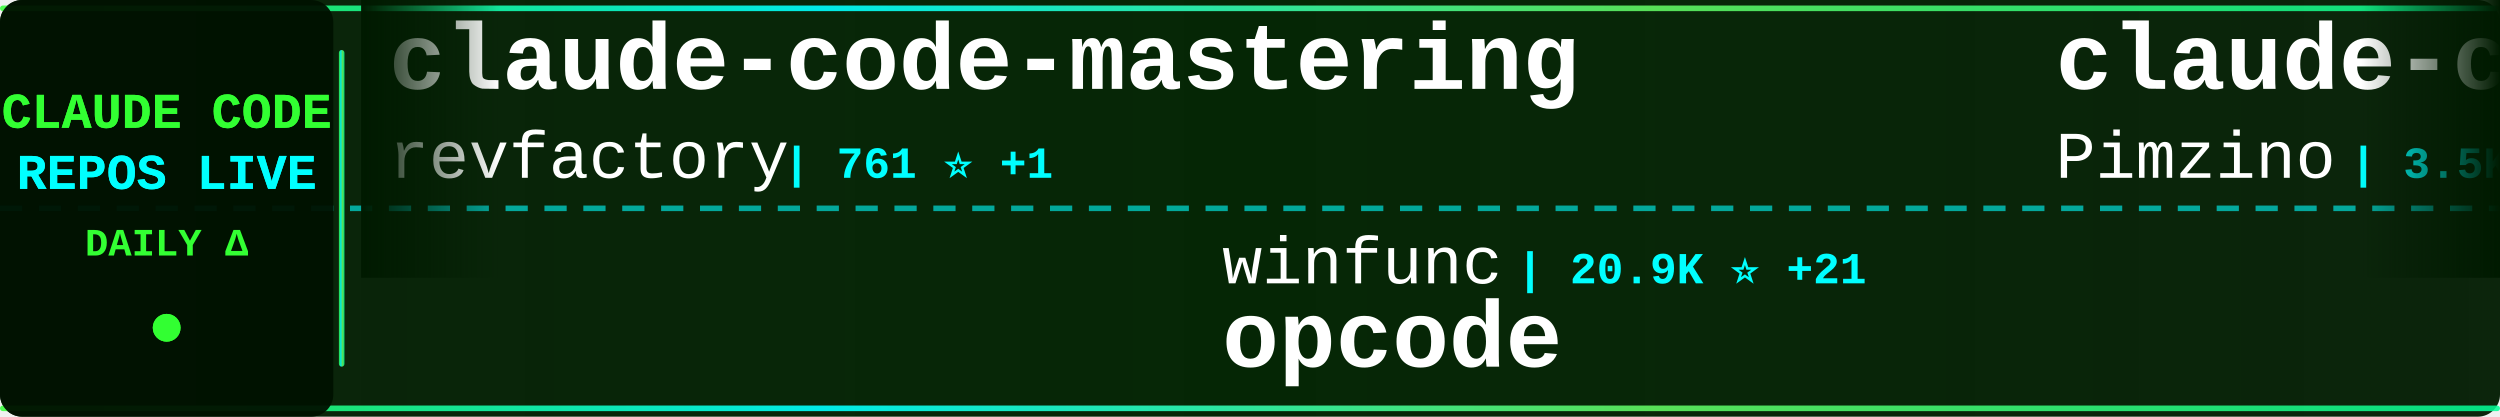
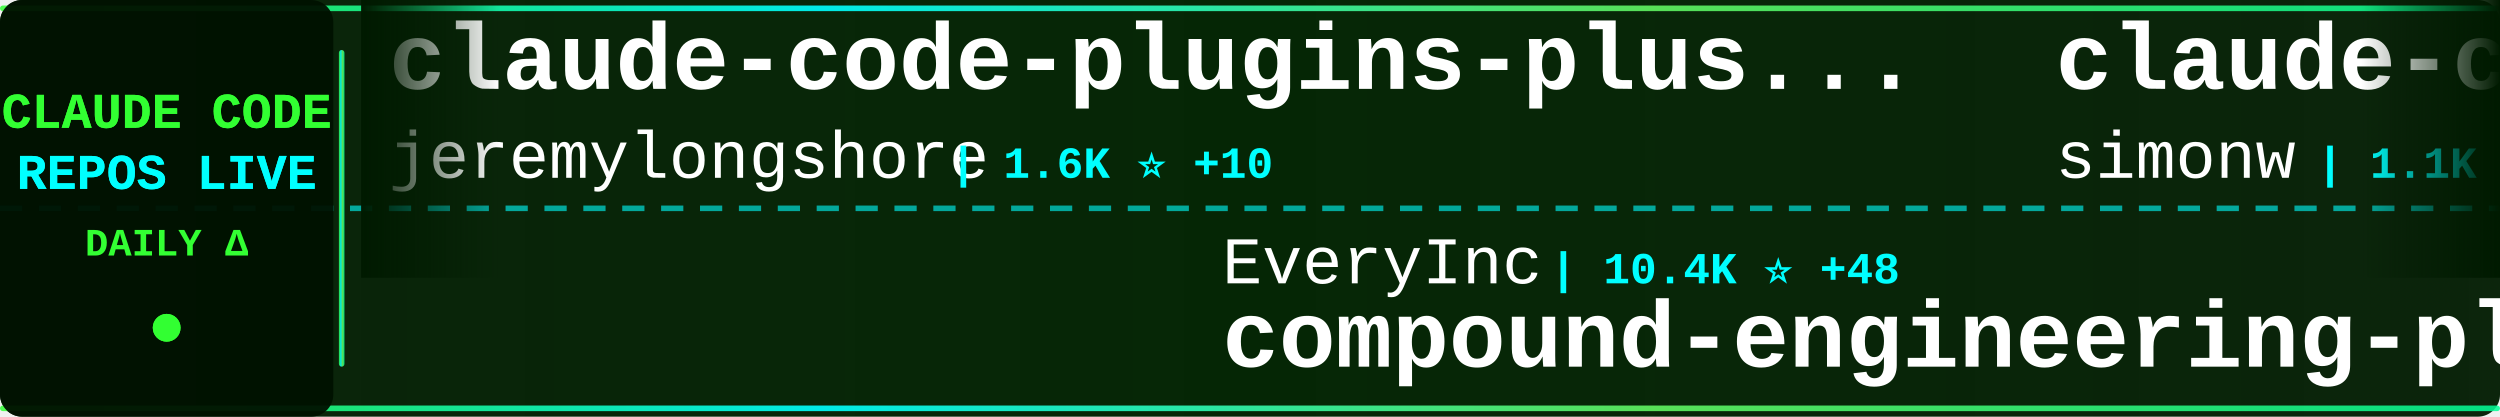
<svg xmlns="http://www.w3.org/2000/svg" width="900" height="150">
  <defs>
    <linearGradient id="tickerBg" x1="0%" y1="0%" x2="100%" y2="0%">
      <stop offset="0%" style="stop-color:#001a00;stop-opacity:0.95" />
      <stop offset="50%" style="stop-color:#002200;stop-opacity:0.98" />
      <stop offset="100%" style="stop-color:#001a00;stop-opacity:0.95" />
    </linearGradient>
    <linearGradient id="borderGrad" x1="0%" y1="0%" x2="100%" y2="0%">
      <stop offset="0%" style="stop-color:#33ff33;stop-opacity:0.85">
        <animate attributeName="stop-opacity" values="0.85;1;0.85" dur="2s" repeatCount="indefinite" />
      </stop>
      <stop offset="33%" style="stop-color:#00ffff;stop-opacity:0.9">
        <animate attributeName="stop-opacity" values="0.9;1;0.9" dur="2.2s" repeatCount="indefinite" />
      </stop>
      <stop offset="66%" style="stop-color:#66ff66;stop-opacity:0.85">
        <animate attributeName="stop-opacity" values="0.85;1;0.85" dur="1.8s" repeatCount="indefinite" />
      </stop>
      <stop offset="100%" style="stop-color:#00ff99;stop-opacity:0.85">
        <animate attributeName="stop-opacity" values="0.85;1;0.85" dur="2s" repeatCount="indefinite" />
      </stop>
    </linearGradient>
    <filter id="textGlow">
      <feGaussianBlur stdDeviation="0.1" result="coloredBlur" />
      <feMerge>
        <feMergeNode in="coloredBlur" />
        <feMergeNode in="SourceGraphic" />
      </feMerge>
    </filter>
    <filter id="metricGlow">
      <feGaussianBlur stdDeviation="0.2" result="coloredBlur" />
      <feMerge>
        <feMergeNode in="coloredBlur" />
        <feMergeNode in="SourceGraphic" />
      </feMerge>
    </filter>
    <linearGradient id="leftFade" x1="0%" y1="0%" x2="100%" y2="0%">
      <stop offset="0%" style="stop-color:#001a00;stop-opacity:1" />
      <stop offset="100%" style="stop-color:#001a00;stop-opacity:0" />
    </linearGradient>
    <linearGradient id="rightFade" x1="0%" y1="0%" x2="100%" y2="0%">
      <stop offset="0%" style="stop-color:#001a00;stop-opacity:0" />
      <stop offset="100%" style="stop-color:#001a00;stop-opacity:1" />
    </linearGradient>
  </defs>
  <rect width="900" height="150" fill="url(#tickerBg)" rx="8" />
  <rect x="0" y="2" width="900" height="2" fill="url(#borderGrad)" rx="1" />
  <rect x="0" y="146" width="900" height="2" fill="url(#borderGrad)" rx="1" />
  <line x1="0" y1="75" x2="900" y2="75" stroke="#00ffff" stroke-width="2" stroke-dasharray="8 6" opacity="0.6" />
  <rect x="0" y="0" width="120" height="150" fill="#001100" opacity="0.95" rx="8" />
  <text x="60" y="46" font-family="'Courier New', monospace" font-size="18" font-weight="bold" fill="#33ff33" text-anchor="middle" filter="url(#textGlow)">
    CLAUDE CODE
  </text>
  <text x="60" y="68" font-family="'Courier New', monospace" font-size="18" font-weight="bold" fill="#00ffff" text-anchor="middle" filter="url(#textGlow)">
    REPOS LIVE
  </text>
  <text x="60" y="92" font-family="'Courier New', monospace" font-size="14" font-weight="bold" fill="#33ff33" text-anchor="middle">
    DAILY Δ
  </text>
  <circle cx="60" cy="118" r="5" fill="#33ff33" filter="url(#metricGlow)">
    <animate attributeName="r" values="4;6;4" dur="1.5s" repeatCount="indefinite" />
    <animate attributeName="opacity" values="0.6;1;0.6" dur="1.5s" repeatCount="indefinite" />
  </circle>
  <rect x="122" y="18" width="2" height="114" fill="url(#borderGrad)" rx="1" />
  <clipPath id="tickerClip">
    <rect x="130" y="0" width="770" height="150" />
  </clipPath>
  <g clip-path="url(#tickerClip)">
    <g id="tickerItems">
      <animateTransform attributeName="transform" attributeType="XML" type="translate" from="0 0" to="-3000 0" dur="54s" repeatCount="indefinite" />
      <g transform="translate(0, 0)">
-         <text x="140" y="32" font-family="'Courier New', monospace" font-size="34" font-weight="bold" fill="#ffffff">claude-code-mastering</text>
-         <text x="140" y="64" font-family="'Courier New', monospace" font-size="24" font-weight="normal" fill="#ffffff" opacity="1.0">revfactory</text>
-         <text x="282" y="64" font-family="'Courier New', monospace" font-size="16" font-weight="bold" fill="#00ffff"> | 761 ⭐ +1</text>
+         <text x="140" y="32" font-family="'Courier New', monospace" font-size="34" font-weight="bold" fill="#ffffff">claude-code-plugins-plus...</text>
+         <text x="140" y="64" font-family="'Courier New', monospace" font-size="24" font-weight="normal" fill="#ffffff" opacity="1.0">jeremylongshore</text>
+         <text x="342" y="64" font-family="'Courier New', monospace" font-size="16" font-weight="bold" fill="#00ffff"> | 1.6K ⭐ +10</text>
      </g>
      <g transform="translate(300, 0)">
-         <text x="140" y="102" font-family="'Courier New', monospace" font-size="24" font-weight="normal" fill="#ffffff" opacity="1.0">winfunc</text>
-         <text x="246" y="102" font-family="'Courier New', monospace" font-size="16" font-weight="bold" fill="#00ffff"> | 20.9K ⭐ +21</text>
-         <text x="140" y="132" font-family="'Courier New', monospace" font-size="34" font-weight="bold" fill="#ffffff">opcode</text>
+         <text x="140" y="102" font-family="'Courier New', monospace" font-size="24" font-weight="normal" fill="#ffffff" opacity="1.0">EveryInc</text>
+         <text x="258" y="102" font-family="'Courier New', monospace" font-size="16" font-weight="bold" fill="#00ffff"> | 10.4K ⭐ +48</text>
+         <text x="140" y="132" font-family="'Courier New', monospace" font-size="34" font-weight="bold" fill="#ffffff">compound-engineering-plu...</text>
      </g>
      <g transform="translate(600, 0)">
-         <text x="140" y="32" font-family="'Courier New', monospace" font-size="34" font-weight="bold" fill="#ffffff">claude-code-spec-workflo...</text>
-         <text x="140" y="64" font-family="'Courier New', monospace" font-size="24" font-weight="normal" fill="#ffffff" opacity="1.0">Pimzino</text>
-         <text x="246" y="64" font-family="'Courier New', monospace" font-size="16" font-weight="bold" fill="#00ffff"> | 3.5K ⭐ +4</text>
+         <text x="140" y="32" font-family="'Courier New', monospace" font-size="34" font-weight="bold" fill="#ffffff">claude-code-transcripts</text>
+         <text x="140" y="64" font-family="'Courier New', monospace" font-size="24" font-weight="normal" fill="#ffffff" opacity="1.0">simonw</text>
+         <text x="234" y="64" font-family="'Courier New', monospace" font-size="16" font-weight="bold" fill="#00ffff"> | 1.1K ⭐ +2</text>
      </g>
      <g transform="translate(900, 0)">
-         <text x="140" y="102" font-family="'Courier New', monospace" font-size="24" font-weight="normal" fill="#ffffff" opacity="1.0">FlorianBruniaux</text>
-         <text x="342" y="102" font-family="'Courier New', monospace" font-size="16" font-weight="bold" fill="#00ffff"> | 1.4K ⭐ +81</text>
-         <text x="140" y="132" font-family="'Courier New', monospace" font-size="34" font-weight="bold" fill="#ffffff">claude-code-ultimate-gui...</text>
+         <text x="140" y="102" font-family="'Courier New', monospace" font-size="24" font-weight="normal" fill="#ffffff" opacity="1.0">KimYx0207</text>
+         <text x="270" y="102" font-family="'Courier New', monospace" font-size="16" font-weight="bold" fill="#00ffff"> | 2.0K ⭐ +38</text>
+         <text x="140" y="132" font-family="'Courier New', monospace" font-size="34" font-weight="bold" fill="#ffffff">Claude-Code-x-OpenClaw-G...</text>
      </g>
      <g transform="translate(1200, 0)">
-         <text x="140" y="32" font-family="'Courier New', monospace" font-size="34" font-weight="bold" fill="#ffffff">claude_code_bridge</text>
-         <text x="140" y="64" font-family="'Courier New', monospace" font-size="24" font-weight="normal" fill="#ffffff" opacity="1.0">bfly123</text>
-         <text x="246" y="64" font-family="'Courier New', monospace" font-size="16" font-weight="bold" fill="#00ffff"> | 1.6K ⭐ +20</text>
+         <text x="140" y="32" font-family="'Courier New', monospace" font-size="34" font-weight="bold" fill="#ffffff">claude-coder</text>
+         <text x="140" y="64" font-family="'Courier New', monospace" font-size="24" font-weight="normal" fill="#ffffff" opacity="1.0">kodu-ai</text>
+         <text x="246" y="64" font-family="'Courier New', monospace" font-size="16" font-weight="bold" fill="#00ffff"> | 5.3K ⭐ +2</text>
      </g>
      <g transform="translate(1500, 0)">
-         <text x="140" y="102" font-family="'Courier New', monospace" font-size="24" font-weight="normal" fill="#ffffff" opacity="1.0">farion1231</text>
-         <text x="282" y="102" font-family="'Courier New', monospace" font-size="16" font-weight="bold" fill="#00ffff"> | 27.8K ⭐ +517</text>
-         <text x="140" y="132" font-family="'Courier New', monospace" font-size="34" font-weight="bold" fill="#ffffff">cc-switch</text>
+         <text x="140" y="102" font-family="'Courier New', monospace" font-size="24" font-weight="normal" fill="#ffffff" opacity="1.0">wshobson</text>
+         <text x="258" y="102" font-family="'Courier New', monospace" font-size="16" font-weight="bold" fill="#00ffff"> | 31.2K ⭐ +75</text>
+         <text x="140" y="132" font-family="'Courier New', monospace" font-size="34" font-weight="bold" fill="#ffffff">agents</text>
      </g>
      <g transform="translate(1800, 0)">
-         <text x="140" y="32" font-family="'Courier New', monospace" font-size="34" font-weight="bold" fill="#ffffff">opencode</text>
-         <text x="140" y="64" font-family="'Courier New', monospace" font-size="24" font-weight="normal" fill="#ffffff" opacity="1.0">anomalyco</text>
-         <text x="270" y="64" font-family="'Courier New', monospace" font-size="16" font-weight="bold" fill="#00ffff"> | 121.7K ⭐ +723</text>
+         <text x="140" y="32" font-family="'Courier New', monospace" font-size="34" font-weight="bold" fill="#ffffff">free-claude-code</text>
+         <text x="140" y="64" font-family="'Courier New', monospace" font-size="24" font-weight="normal" fill="#ffffff" opacity="1.0">Alishahryar1</text>
+         <text x="306" y="64" font-family="'Courier New', monospace" font-size="16" font-weight="bold" fill="#00ffff"> | 932 ⭐ +12</text>
      </g>
      <g transform="translate(2100, 0)">
-         <text x="140" y="102" font-family="'Courier New', monospace" font-size="24" font-weight="normal" fill="#ffffff" opacity="1.0">Njengah</text>
-         <text x="246" y="102" font-family="'Courier New', monospace" font-size="16" font-weight="bold" fill="#00ffff"> | 1.4K ⭐ +7</text>
-         <text x="140" y="132" font-family="'Courier New', monospace" font-size="34" font-weight="bold" fill="#ffffff">claude-code-cheat-sheet</text>
+         <text x="140" y="102" font-family="'Courier New', monospace" font-size="24" font-weight="normal" fill="#ffffff" opacity="1.0">slopus</text>
+         <text x="234" y="102" font-family="'Courier New', monospace" font-size="16" font-weight="bold" fill="#00ffff"> | 15.1K ⭐ +88</text>
+         <text x="140" y="132" font-family="'Courier New', monospace" font-size="34" font-weight="bold" fill="#ffffff">happy</text>
      </g>
      <g transform="translate(2400, 0)">
-         <text x="140" y="32" font-family="'Courier New', monospace" font-size="34" font-weight="bold" fill="#ffffff">idea-claude-code-gui</text>
-         <text x="140" y="64" font-family="'Courier New', monospace" font-size="24" font-weight="normal" fill="#ffffff" opacity="1.0">zhukunpenglinyutong</text>
-         <text x="390" y="64" font-family="'Courier New', monospace" font-size="16" font-weight="bold" fill="#00ffff"> | 1.7K ⭐ +60</text>
+         <text x="140" y="32" font-family="'Courier New', monospace" font-size="34" font-weight="bold" fill="#ffffff">vibe-kanban</text>
+         <text x="140" y="64" font-family="'Courier New', monospace" font-size="24" font-weight="normal" fill="#ffffff" opacity="1.0">BloopAI</text>
+         <text x="246" y="64" font-family="'Courier New', monospace" font-size="16" font-weight="bold" fill="#00ffff"> | 23.1K ⭐ +56</text>
      </g>
      <g transform="translate(2700, 0)">
-         <text x="140" y="102" font-family="'Courier New', monospace" font-size="24" font-weight="normal" fill="#ffffff" opacity="1.0">peterkrueck</text>
-         <text x="294" y="102" font-family="'Courier New', monospace" font-size="16" font-weight="bold" fill="#00ffff"> | 1.3K ⭐</text>
-         <text x="140" y="132" font-family="'Courier New', monospace" font-size="34" font-weight="bold" fill="#ffffff">Claude-Code-Development-...</text>
+         <text x="140" y="102" font-family="'Courier New', monospace" font-size="24" font-weight="normal" fill="#ffffff" opacity="1.0">siteboon</text>
+         <text x="258" y="102" font-family="'Courier New', monospace" font-size="16" font-weight="bold" fill="#00ffff"> | 8.4K ⭐ +54</text>
+         <text x="140" y="132" font-family="'Courier New', monospace" font-size="34" font-weight="bold" fill="#ffffff">claudecodeui</text>
      </g>
      <g transform="translate(3000, 0)">
-         <text x="140" y="32" font-family="'Courier New', monospace" font-size="34" font-weight="bold" fill="#ffffff">claude-code-mastering</text>
-         <text x="140" y="64" font-family="'Courier New', monospace" font-size="24" font-weight="normal" fill="#ffffff" opacity="1.0">revfactory</text>
-         <text x="282" y="64" font-family="'Courier New', monospace" font-size="16" font-weight="bold" fill="#00ffff"> | 761 ⭐ +1</text>
+         <text x="140" y="32" font-family="'Courier New', monospace" font-size="34" font-weight="bold" fill="#ffffff">claude-code-plugins-plus...</text>
+         <text x="140" y="64" font-family="'Courier New', monospace" font-size="24" font-weight="normal" fill="#ffffff" opacity="1.0">jeremylongshore</text>
+         <text x="342" y="64" font-family="'Courier New', monospace" font-size="16" font-weight="bold" fill="#00ffff"> | 1.6K ⭐ +10</text>
      </g>
      <g transform="translate(3300, 0)">
-         <text x="140" y="102" font-family="'Courier New', monospace" font-size="24" font-weight="normal" fill="#ffffff" opacity="1.0">winfunc</text>
-         <text x="246" y="102" font-family="'Courier New', monospace" font-size="16" font-weight="bold" fill="#00ffff"> | 20.9K ⭐ +21</text>
-         <text x="140" y="132" font-family="'Courier New', monospace" font-size="34" font-weight="bold" fill="#ffffff">opcode</text>
+         <text x="140" y="102" font-family="'Courier New', monospace" font-size="24" font-weight="normal" fill="#ffffff" opacity="1.0">EveryInc</text>
+         <text x="258" y="102" font-family="'Courier New', monospace" font-size="16" font-weight="bold" fill="#00ffff"> | 10.4K ⭐ +48</text>
+         <text x="140" y="132" font-family="'Courier New', monospace" font-size="34" font-weight="bold" fill="#ffffff">compound-engineering-plu...</text>
      </g>
      <g transform="translate(3600, 0)">
-         <text x="140" y="32" font-family="'Courier New', monospace" font-size="34" font-weight="bold" fill="#ffffff">claude-code-spec-workflo...</text>
-         <text x="140" y="64" font-family="'Courier New', monospace" font-size="24" font-weight="normal" fill="#ffffff" opacity="1.0">Pimzino</text>
-         <text x="246" y="64" font-family="'Courier New', monospace" font-size="16" font-weight="bold" fill="#00ffff"> | 3.5K ⭐ +4</text>
+         <text x="140" y="32" font-family="'Courier New', monospace" font-size="34" font-weight="bold" fill="#ffffff">claude-code-transcripts</text>
+         <text x="140" y="64" font-family="'Courier New', monospace" font-size="24" font-weight="normal" fill="#ffffff" opacity="1.0">simonw</text>
+         <text x="234" y="64" font-family="'Courier New', monospace" font-size="16" font-weight="bold" fill="#00ffff"> | 1.1K ⭐ +2</text>
      </g>
      <g transform="translate(3900, 0)">
-         <text x="140" y="102" font-family="'Courier New', monospace" font-size="24" font-weight="normal" fill="#ffffff" opacity="1.0">FlorianBruniaux</text>
-         <text x="342" y="102" font-family="'Courier New', monospace" font-size="16" font-weight="bold" fill="#00ffff"> | 1.4K ⭐ +81</text>
-         <text x="140" y="132" font-family="'Courier New', monospace" font-size="34" font-weight="bold" fill="#ffffff">claude-code-ultimate-gui...</text>
+         <text x="140" y="102" font-family="'Courier New', monospace" font-size="24" font-weight="normal" fill="#ffffff" opacity="1.0">KimYx0207</text>
+         <text x="270" y="102" font-family="'Courier New', monospace" font-size="16" font-weight="bold" fill="#00ffff"> | 2.0K ⭐ +38</text>
+         <text x="140" y="132" font-family="'Courier New', monospace" font-size="34" font-weight="bold" fill="#ffffff">Claude-Code-x-OpenClaw-G...</text>
      </g>
    </g>
  </g>
  <rect x="130" y="0" width="50" height="100" fill="url(#leftFade)" />
  <rect x="850" y="0" width="50" height="100" fill="url(#rightFade)" />
</svg>
